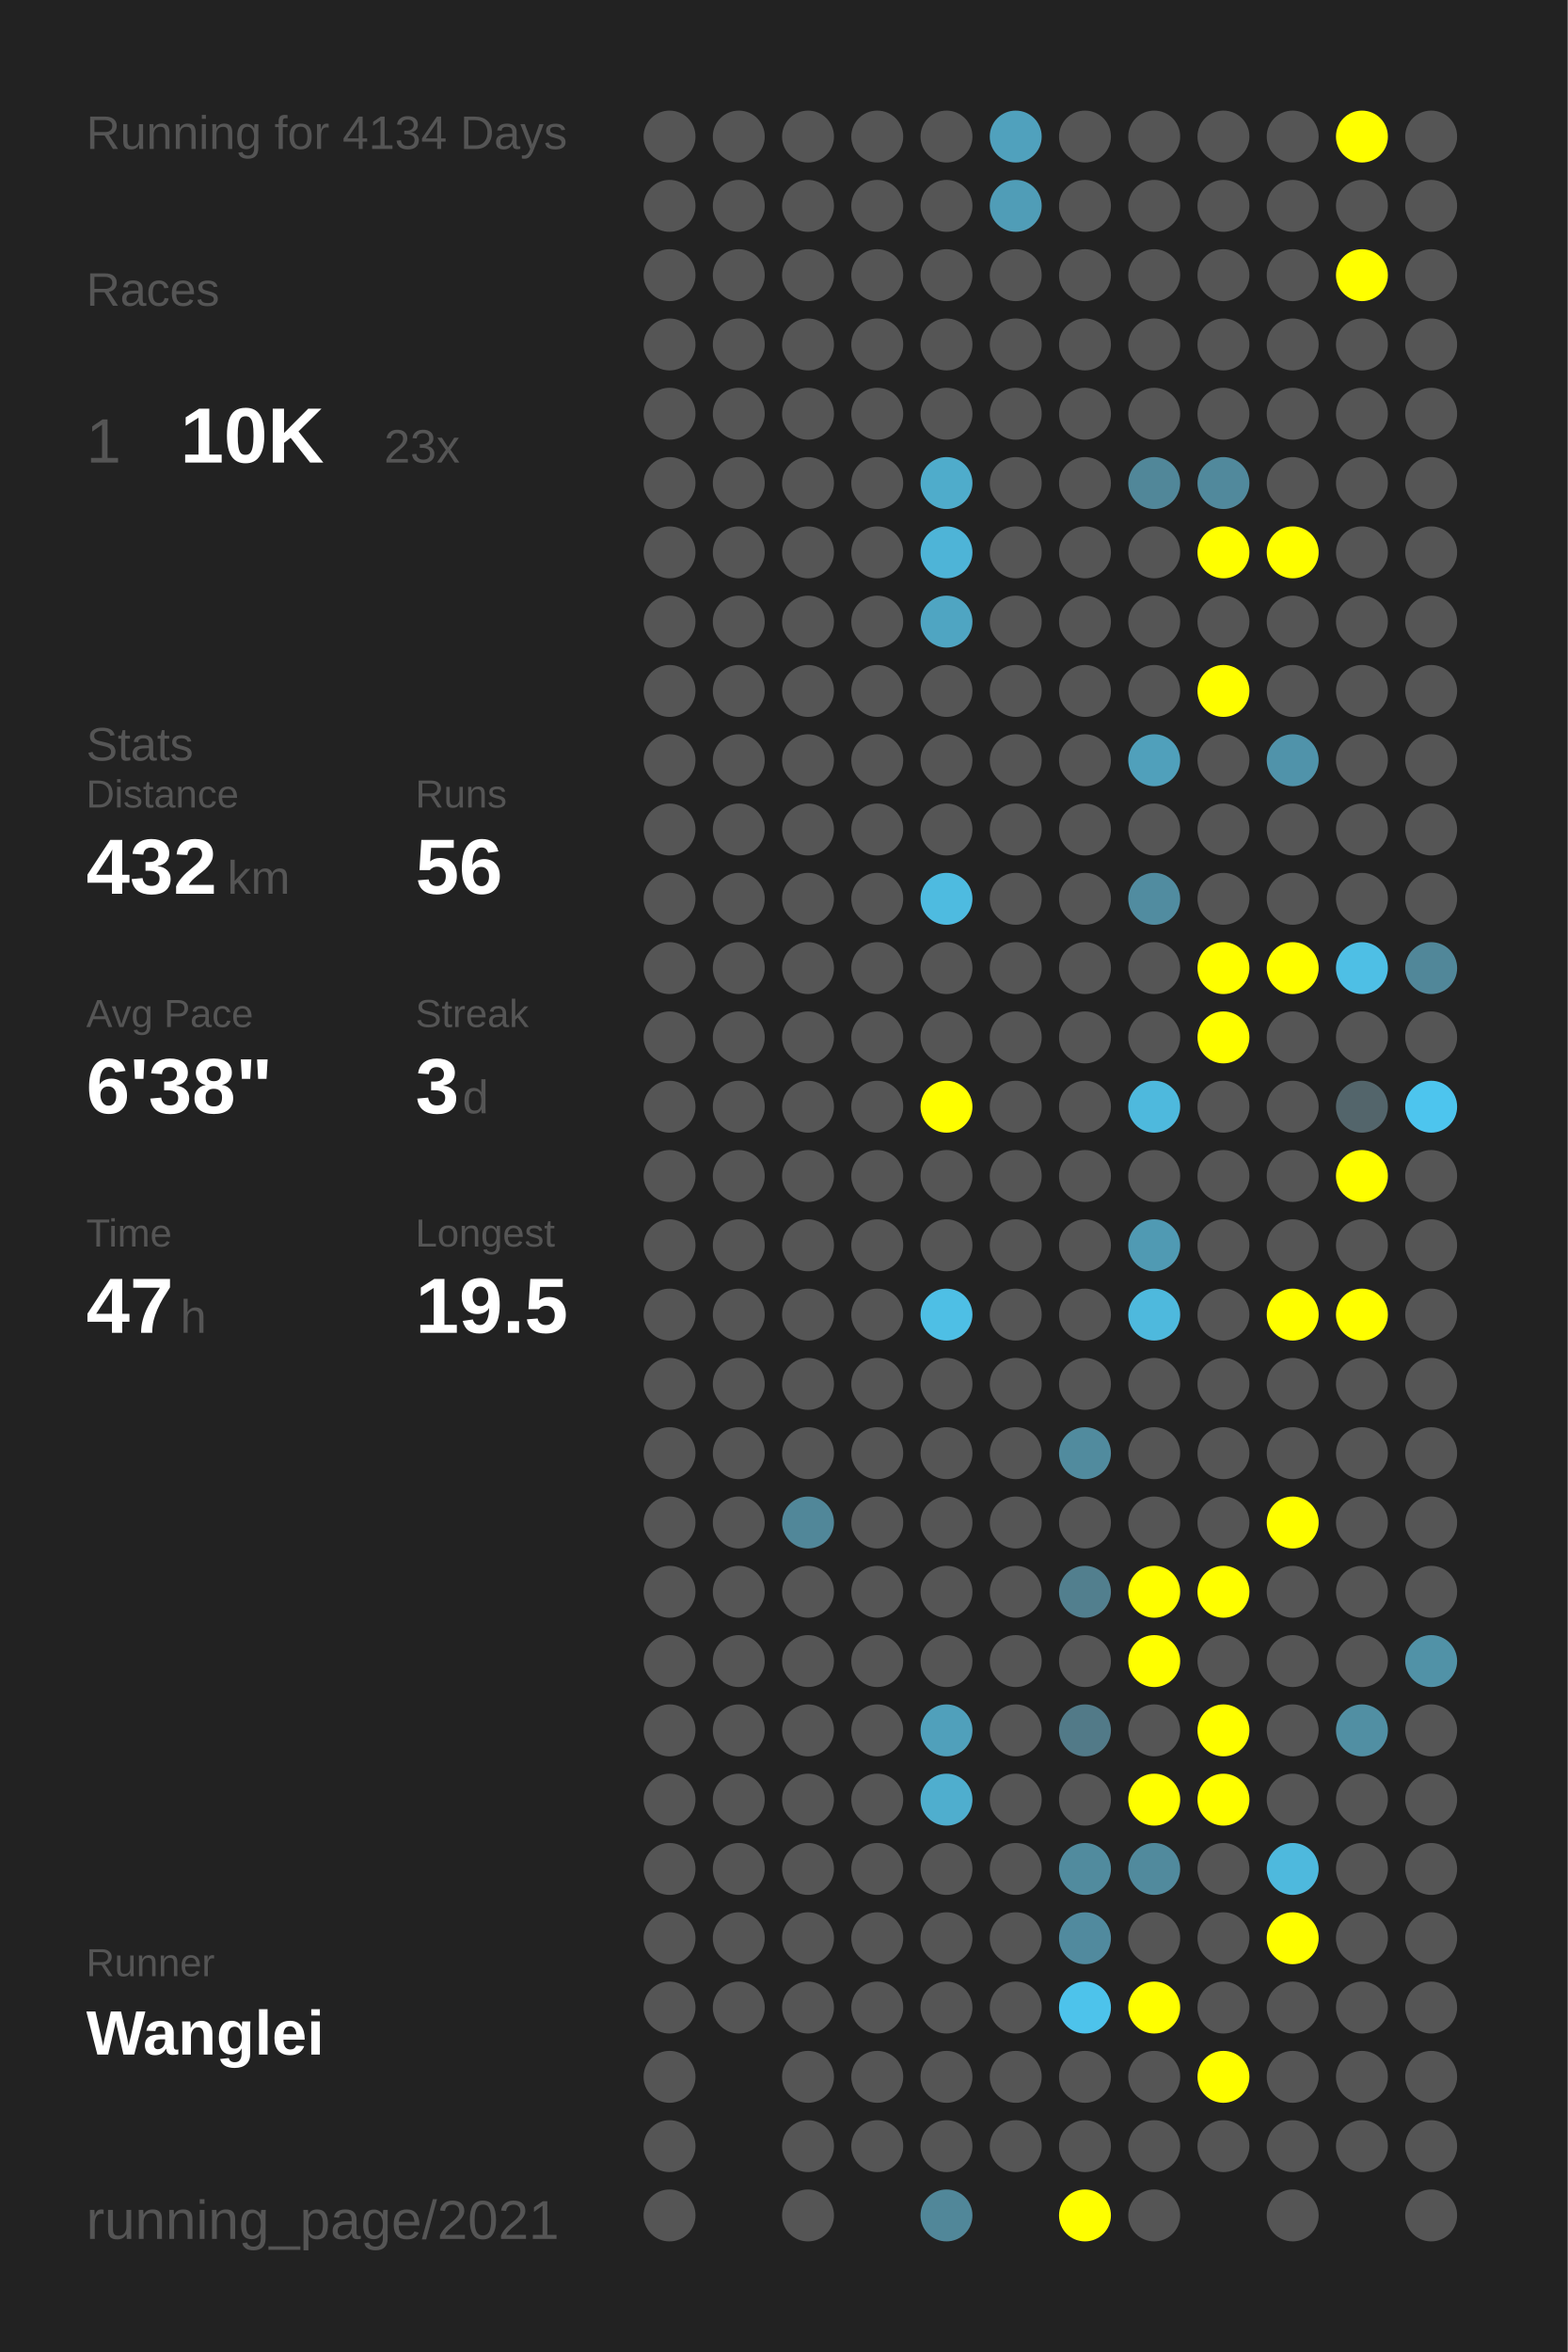
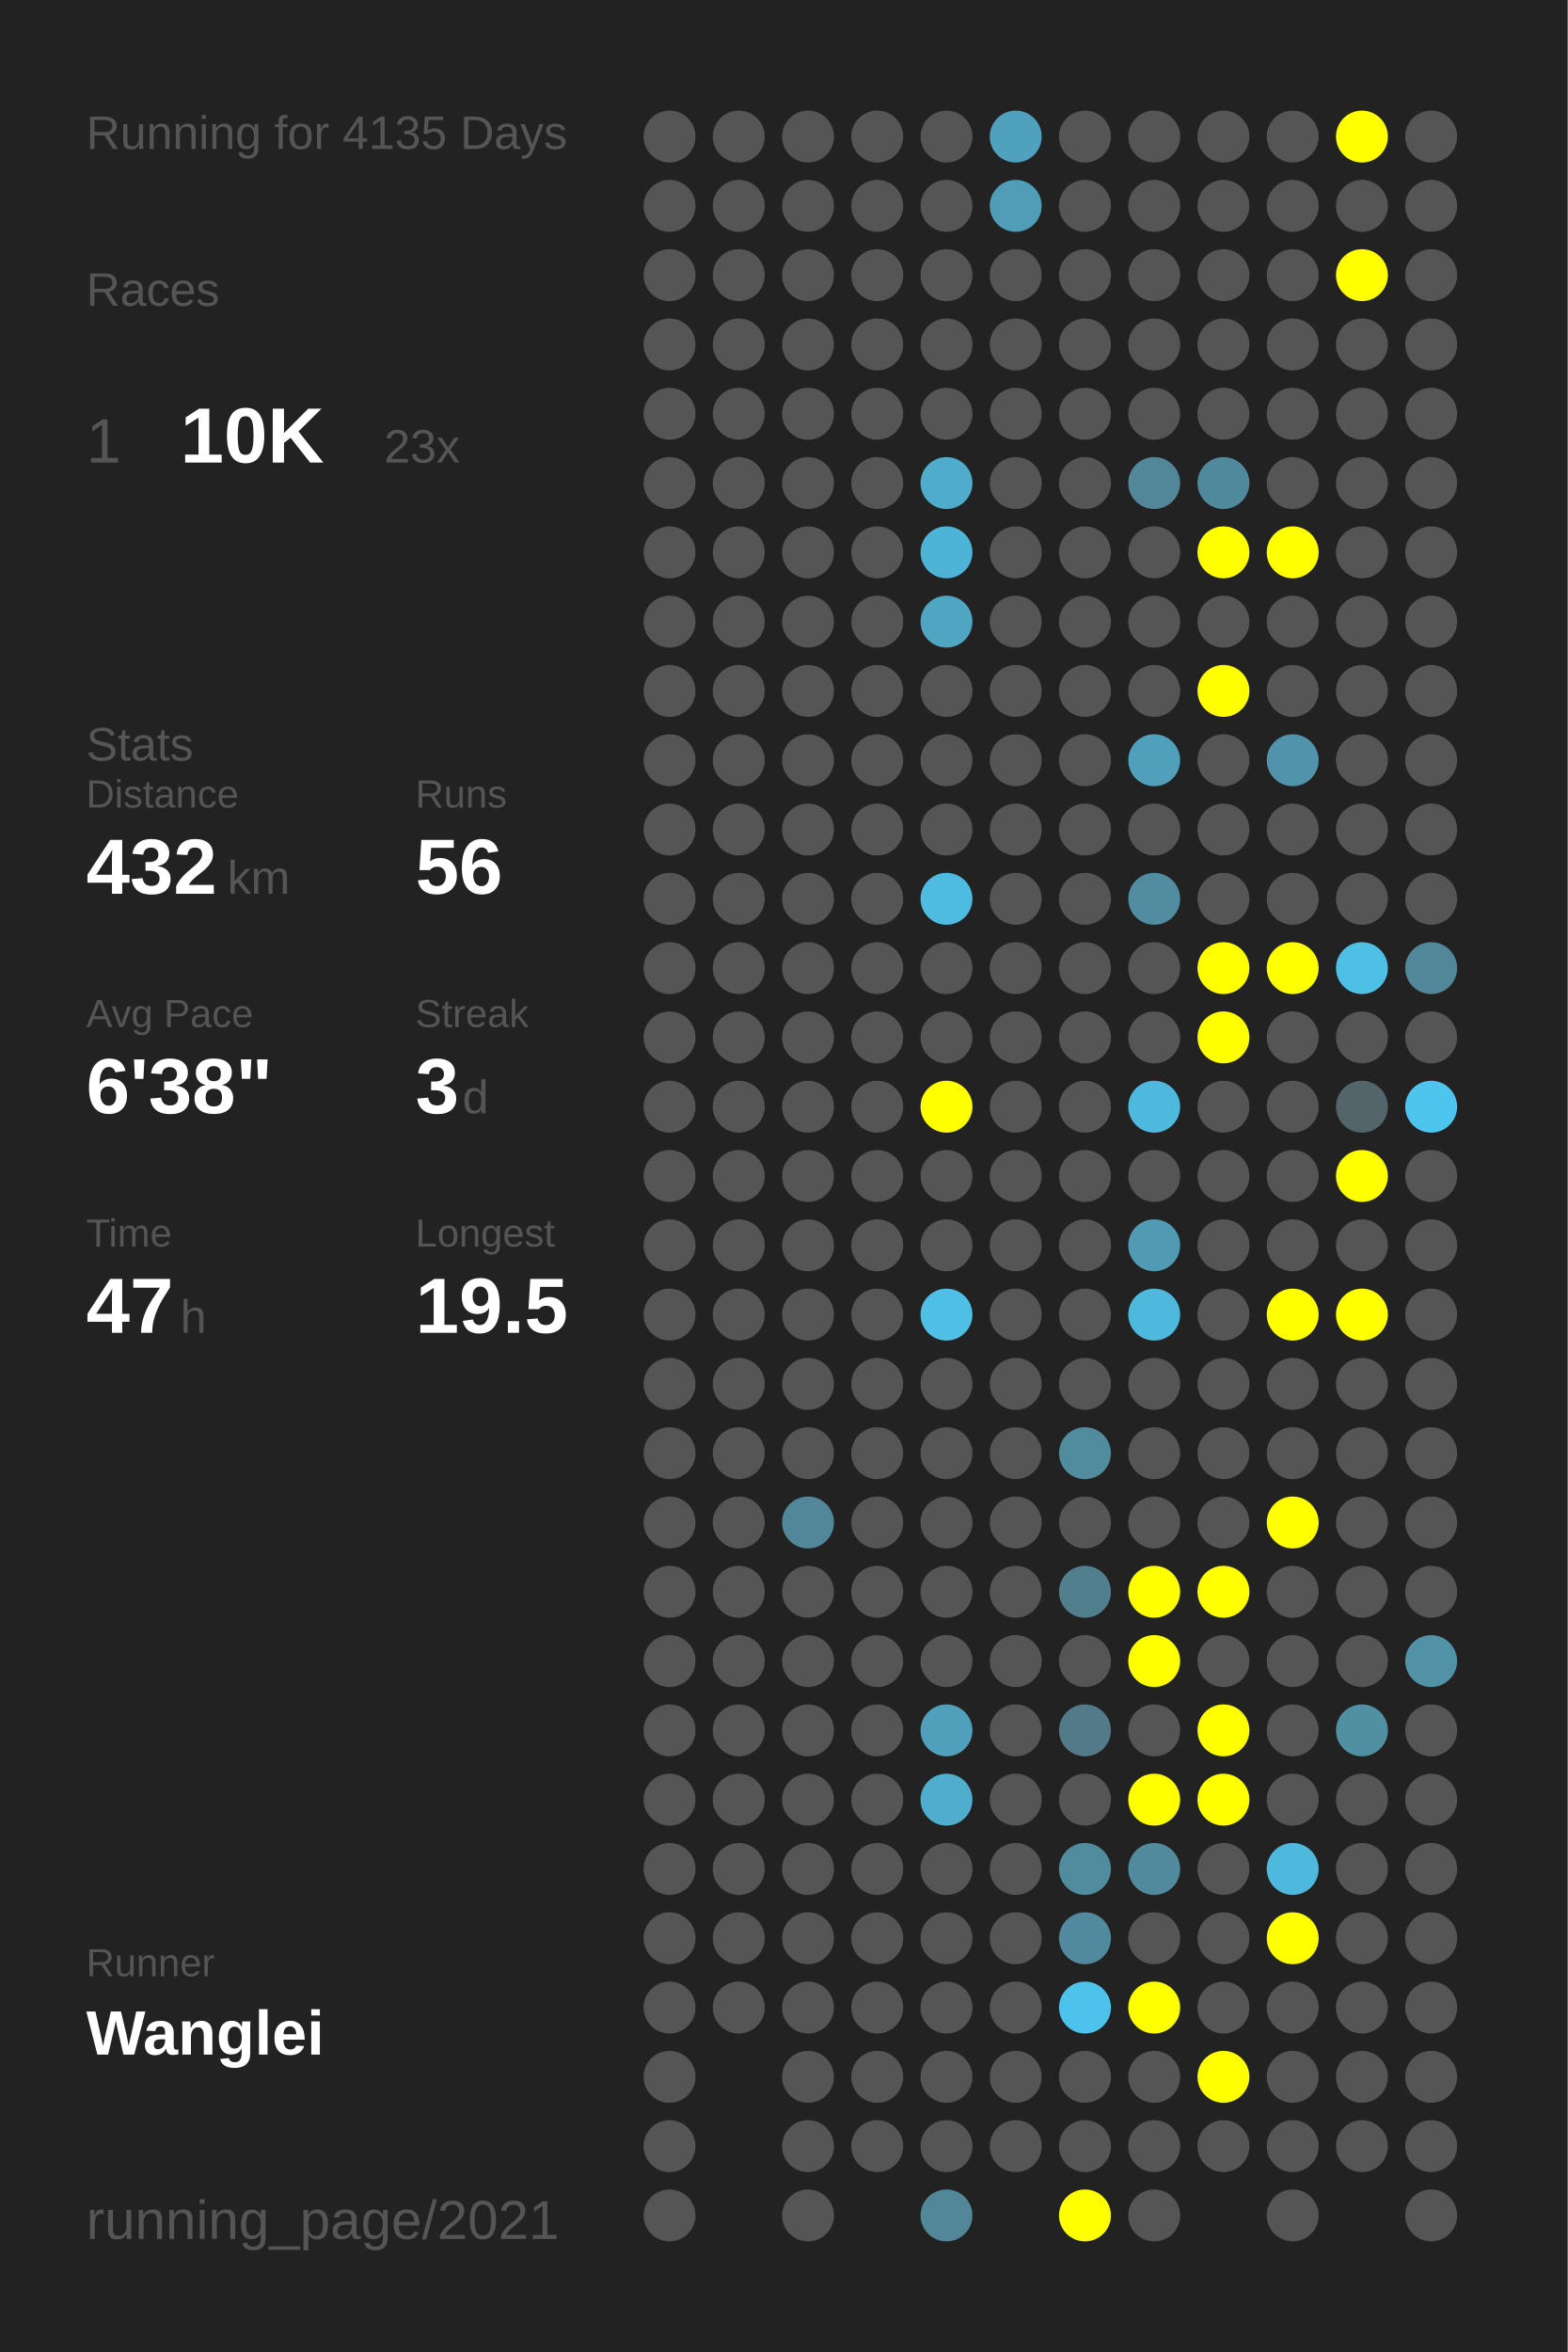
<svg xmlns="http://www.w3.org/2000/svg" baseProfile="full" height="300mm" version="1.1" viewBox="0,0,200,300" width="200mm">
  <defs />
  <rect fill="#222222" height="300" width="200" x="0" y="0" />
-   <text fill="#555555" style="font-size:6px; font-family:Arial;" x="11" y="19">Running for 4134 Days</text>
+   <text fill="#555555" style="font-size:6px; font-family:Arial;" x="11" y="19">Running for 4135 Days</text>
  <text fill="#555555" style="font-size:6px; font-family:Arial;" x="11" y="39">Races</text>
  <text fill="#555555" style="font-size:8px; font-family:Arial;" x="11" y="59">1</text>
  <text fill="#FFFFFF" style="font-size:10px; font-family:Arial; font-weight:bold;" x="23" y="59">10K</text>
  <text fill="#555555" style="font-size:6px; font-family:Arial;" x="49" y="59">23x</text>
  <text fill="#555555" style="font-size:6px; font-family:Arial;" x="11" y="97">Stats</text>
  <text fill="#555555" style="font-size:5px; font-family:Arial;" x="11" y="103">Distance</text>
  <text fill="#FFFFFF" style="font-size:10px; font-family:Arial; font-weight:bold;" x="11" y="114">432</text>
  <text fill="#555555" style="font-size:6px; font-family:Arial;" x="29" y="114">km</text>
  <text fill="#555555" style="font-size:5px; font-family:Arial;" x="53" y="103">Runs</text>
  <text fill="#FFFFFF" style="font-size:10px; font-family:Arial; font-weight:bold;" x="53" y="114">56</text>
  <text fill="#555555" style="font-size:5px; font-family:Arial;" x="11" y="131">Avg Pace</text>
  <text fill="#FFFFFF" style="font-size:10px; font-family:Arial; font-weight:bold;" x="11" y="142">6'38"</text>
  <text fill="#555555" style="font-size:5px; font-family:Arial;" x="53" y="131">Streak</text>
  <text fill="#FFFFFF" style="font-size:10px; font-family:Arial; font-weight:bold;" x="53" y="142">3</text>
  <text fill="#555555" style="font-size:6px; font-family:Arial;" x="59" y="142">d</text>
  <text fill="#555555" style="font-size:5px; font-family:Arial;" x="11" y="159">Time</text>
  <text fill="#FFFFFF" style="font-size:10px; font-family:Arial; font-weight:bold;" x="11" y="170">47</text>
  <text fill="#555555" style="font-size:6px; font-family:Arial;" x="23" y="170">h</text>
  <text fill="#555555" style="font-size:5px; font-family:Arial;" x="53" y="159">Longest</text>
  <text fill="#FFFFFF" style="font-size:10px; font-family:Arial; font-weight:bold;" x="53" y="170">19.5</text>
  <text fill="#555555" style="font-size:5px; font-family:Arial;" x="11" y="252.065">Runner</text>
  <text fill="#FFFFFF" style="font-size:8px; font-family:Arial; font-weight:bold;" x="11" y="262.065">Wanglei</text>
  <text fill="#555555" style="font-size:7px; font-family:Arial;" x="11" y="285.581">running_page/2021</text>
  <circle cx="85.417" cy="17.419" fill="#555555" r="3.312" />
  <circle cx="85.417" cy="26.258" fill="#555555" r="3.312" />
  <circle cx="85.417" cy="35.097" fill="#555555" r="3.312" />
  <circle cx="85.417" cy="43.935" fill="#555555" r="3.312" />
  <circle cx="85.417" cy="52.774" fill="#555555" r="3.312" />
  <circle cx="85.417" cy="61.613" fill="#555555" r="3.312" />
  <circle cx="85.417" cy="70.452" fill="#555555" r="3.312" />
  <circle cx="85.417" cy="79.29" fill="#555555" r="3.312" />
  <circle cx="85.417" cy="88.129" fill="#555555" r="3.312" />
  <circle cx="85.417" cy="96.968" fill="#555555" r="3.312" />
  <circle cx="85.417" cy="105.806" fill="#555555" r="3.312" />
  <circle cx="85.417" cy="114.645" fill="#555555" r="3.312" />
  <circle cx="85.417" cy="123.484" fill="#555555" r="3.312" />
  <circle cx="85.417" cy="132.323" fill="#555555" r="3.312" />
  <circle cx="85.417" cy="141.161" fill="#555555" r="3.312" />
  <circle cx="85.417" cy="150" fill="#555555" r="3.312" />
  <circle cx="85.417" cy="158.839" fill="#555555" r="3.312" />
  <circle cx="85.417" cy="167.677" fill="#555555" r="3.312" />
  <circle cx="85.417" cy="176.516" fill="#555555" r="3.312" />
  <circle cx="85.417" cy="185.355" fill="#555555" r="3.312" />
  <circle cx="85.417" cy="194.194" fill="#555555" r="3.312" />
  <circle cx="85.417" cy="203.032" fill="#555555" r="3.312" />
  <circle cx="85.417" cy="211.871" fill="#555555" r="3.312" />
  <circle cx="85.417" cy="220.71" fill="#555555" r="3.312" />
  <circle cx="85.417" cy="229.548" fill="#555555" r="3.312" />
  <circle cx="85.417" cy="238.387" fill="#555555" r="3.312" />
  <circle cx="85.417" cy="247.226" fill="#555555" r="3.312" />
  <circle cx="85.417" cy="256.065" fill="#555555" r="3.312" />
  <circle cx="85.417" cy="264.903" fill="#555555" r="3.312" />
  <circle cx="85.417" cy="273.742" fill="#555555" r="3.312" />
  <circle cx="85.417" cy="282.581" fill="#555555" r="3.312" />
  <circle cx="94.25" cy="17.419" fill="#555555" r="3.312" />
  <circle cx="94.25" cy="26.258" fill="#555555" r="3.312" />
  <circle cx="94.25" cy="35.097" fill="#555555" r="3.312" />
  <circle cx="94.25" cy="43.935" fill="#555555" r="3.312" />
  <circle cx="94.25" cy="52.774" fill="#555555" r="3.312" />
  <circle cx="94.25" cy="61.613" fill="#555555" r="3.312" />
  <circle cx="94.25" cy="70.452" fill="#555555" r="3.312" />
  <circle cx="94.25" cy="79.29" fill="#555555" r="3.312" />
  <circle cx="94.25" cy="88.129" fill="#555555" r="3.312" />
  <circle cx="94.25" cy="96.968" fill="#555555" r="3.312" />
  <circle cx="94.25" cy="105.806" fill="#555555" r="3.312" />
  <circle cx="94.25" cy="114.645" fill="#555555" r="3.312" />
  <circle cx="94.25" cy="123.484" fill="#555555" r="3.312" />
  <circle cx="94.25" cy="132.323" fill="#555555" r="3.312" />
  <circle cx="94.25" cy="141.161" fill="#555555" r="3.312" />
  <circle cx="94.25" cy="150" fill="#555555" r="3.312" />
  <circle cx="94.25" cy="158.839" fill="#555555" r="3.312" />
  <circle cx="94.25" cy="167.677" fill="#555555" r="3.312" />
  <circle cx="94.25" cy="176.516" fill="#555555" r="3.312" />
  <circle cx="94.25" cy="185.355" fill="#555555" r="3.312" />
  <circle cx="94.25" cy="194.194" fill="#555555" r="3.312" />
  <circle cx="94.25" cy="203.032" fill="#555555" r="3.312" />
  <circle cx="94.25" cy="211.871" fill="#555555" r="3.312" />
  <circle cx="94.25" cy="220.71" fill="#555555" r="3.312" />
  <circle cx="94.25" cy="229.548" fill="#555555" r="3.312" />
  <circle cx="94.25" cy="238.387" fill="#555555" r="3.312" />
  <circle cx="94.25" cy="247.226" fill="#555555" r="3.312" />
  <circle cx="94.25" cy="256.065" fill="#555555" r="3.312" />
  <circle cx="103.083" cy="17.419" fill="#555555" r="3.312" />
  <circle cx="103.083" cy="26.258" fill="#555555" r="3.312" />
  <circle cx="103.083" cy="35.097" fill="#555555" r="3.312" />
  <circle cx="103.083" cy="43.935" fill="#555555" r="3.312" />
  <circle cx="103.083" cy="52.774" fill="#555555" r="3.312" />
  <circle cx="103.083" cy="61.613" fill="#555555" r="3.312" />
  <circle cx="103.083" cy="70.452" fill="#555555" r="3.312" />
  <circle cx="103.083" cy="79.29" fill="#555555" r="3.312" />
  <circle cx="103.083" cy="88.129" fill="#555555" r="3.312" />
  <circle cx="103.083" cy="96.968" fill="#555555" r="3.312" />
  <circle cx="103.083" cy="105.806" fill="#555555" r="3.312" />
  <circle cx="103.083" cy="114.645" fill="#555555" r="3.312" />
  <circle cx="103.083" cy="123.484" fill="#555555" r="3.312" />
  <circle cx="103.083" cy="132.323" fill="#555555" r="3.312" />
  <circle cx="103.083" cy="141.161" fill="#555555" r="3.312" />
  <circle cx="103.083" cy="150" fill="#555555" r="3.312" />
  <circle cx="103.083" cy="158.839" fill="#555555" r="3.312" />
  <circle cx="103.083" cy="167.677" fill="#555555" r="3.312" />
  <circle cx="103.083" cy="176.516" fill="#555555" r="3.312" />
  <circle cx="103.083" cy="185.355" fill="#555555" r="3.312" />
  <circle cx="103.083" cy="194.194" fill="#518799" r="3.312" />
  <circle cx="103.083" cy="203.032" fill="#555555" r="3.312" />
  <circle cx="103.083" cy="211.871" fill="#555555" r="3.312" />
  <circle cx="103.083" cy="220.71" fill="#555555" r="3.312" />
  <circle cx="103.083" cy="229.548" fill="#555555" r="3.312" />
  <circle cx="103.083" cy="238.387" fill="#555555" r="3.312" />
  <circle cx="103.083" cy="247.226" fill="#555555" r="3.312" />
  <circle cx="103.083" cy="256.065" fill="#555555" r="3.312" />
  <circle cx="103.083" cy="264.903" fill="#555555" r="3.312" />
  <circle cx="103.083" cy="273.742" fill="#555555" r="3.312" />
  <circle cx="103.083" cy="282.581" fill="#555555" r="3.312" />
  <circle cx="111.917" cy="17.419" fill="#555555" r="3.312" />
  <circle cx="111.917" cy="26.258" fill="#555555" r="3.312" />
  <circle cx="111.917" cy="35.097" fill="#555555" r="3.312" />
  <circle cx="111.917" cy="43.935" fill="#555555" r="3.312" />
  <circle cx="111.917" cy="52.774" fill="#555555" r="3.312" />
  <circle cx="111.917" cy="61.613" fill="#555555" r="3.312" />
  <circle cx="111.917" cy="70.452" fill="#555555" r="3.312" />
  <circle cx="111.917" cy="79.29" fill="#555555" r="3.312" />
  <circle cx="111.917" cy="88.129" fill="#555555" r="3.312" />
  <circle cx="111.917" cy="96.968" fill="#555555" r="3.312" />
  <circle cx="111.917" cy="105.806" fill="#555555" r="3.312" />
  <circle cx="111.917" cy="114.645" fill="#555555" r="3.312" />
  <circle cx="111.917" cy="123.484" fill="#555555" r="3.312" />
  <circle cx="111.917" cy="132.323" fill="#555555" r="3.312" />
  <circle cx="111.917" cy="141.161" fill="#555555" r="3.312" />
  <circle cx="111.917" cy="150" fill="#555555" r="3.312" />
  <circle cx="111.917" cy="158.839" fill="#555555" r="3.312" />
  <circle cx="111.917" cy="167.677" fill="#555555" r="3.312" />
  <circle cx="111.917" cy="176.516" fill="#555555" r="3.312" />
  <circle cx="111.917" cy="185.355" fill="#555555" r="3.312" />
  <circle cx="111.917" cy="194.194" fill="#555555" r="3.312" />
  <circle cx="111.917" cy="203.032" fill="#555555" r="3.312" />
  <circle cx="111.917" cy="211.871" fill="#555555" r="3.312" />
  <circle cx="111.917" cy="220.71" fill="#555555" r="3.312" />
  <circle cx="111.917" cy="229.548" fill="#555555" r="3.312" />
  <circle cx="111.917" cy="238.387" fill="#555555" r="3.312" />
  <circle cx="111.917" cy="247.226" fill="#555555" r="3.312" />
  <circle cx="111.917" cy="256.065" fill="#555555" r="3.312" />
  <circle cx="111.917" cy="264.903" fill="#555555" r="3.312" />
  <circle cx="111.917" cy="273.742" fill="#555555" r="3.312" />
  <circle cx="120.75" cy="17.419" fill="#555555" r="3.312" />
  <circle cx="120.75" cy="26.258" fill="#555555" r="3.312" />
  <circle cx="120.75" cy="35.097" fill="#555555" r="3.312" />
  <circle cx="120.75" cy="43.935" fill="#555555" r="3.312" />
  <circle cx="120.75" cy="52.774" fill="#555555" r="3.312" />
  <circle cx="120.75" cy="61.613" fill="#4faccb" r="3.312" />
  <circle cx="120.75" cy="70.452" fill="#4eb4d7" r="3.312" />
  <circle cx="120.75" cy="79.29" fill="#4fa5c2" r="3.312" />
  <circle cx="120.75" cy="88.129" fill="#555555" r="3.312" />
  <circle cx="120.75" cy="96.968" fill="#555555" r="3.312" />
  <circle cx="120.75" cy="105.806" fill="#555555" r="3.312" />
  <circle cx="120.75" cy="114.645" fill="#4ebbe0" r="3.312" />
  <circle cx="120.75" cy="123.484" fill="#555555" r="3.312" />
  <circle cx="120.75" cy="132.323" fill="#555555" r="3.312" />
  <circle cx="120.75" cy="141.161" fill="#FFFF00" r="3.312" />
  <circle cx="120.75" cy="150" fill="#555555" r="3.312" />
  <circle cx="120.75" cy="158.839" fill="#555555" r="3.312" />
  <circle cx="120.75" cy="167.677" fill="#4ebfe5" r="3.312" />
  <circle cx="120.75" cy="176.516" fill="#555555" r="3.312" />
  <circle cx="120.75" cy="185.355" fill="#555555" r="3.312" />
  <circle cx="120.75" cy="194.194" fill="#555555" r="3.312" />
  <circle cx="120.75" cy="203.032" fill="#555555" r="3.312" />
  <circle cx="120.75" cy="211.871" fill="#555555" r="3.312" />
  <circle cx="120.75" cy="220.71" fill="#50a0bb" r="3.312" />
  <circle cx="120.75" cy="229.548" fill="#4faece" r="3.312" />
  <circle cx="120.75" cy="238.387" fill="#555555" r="3.312" />
  <circle cx="120.75" cy="247.226" fill="#555555" r="3.312" />
  <circle cx="120.75" cy="256.065" fill="#555555" r="3.312" />
  <circle cx="120.75" cy="264.903" fill="#555555" r="3.312" />
  <circle cx="120.75" cy="273.742" fill="#555555" r="3.312" />
  <circle cx="120.75" cy="282.581" fill="#518799" r="3.312" />
  <circle cx="129.583" cy="17.419" fill="#50a1bd" r="3.312" />
  <circle cx="129.583" cy="26.258" fill="#509db7" r="3.312" />
  <circle cx="129.583" cy="35.097" fill="#555555" r="3.312" />
  <circle cx="129.583" cy="43.935" fill="#555555" r="3.312" />
  <circle cx="129.583" cy="52.774" fill="#555555" r="3.312" />
  <circle cx="129.583" cy="61.613" fill="#555555" r="3.312" />
  <circle cx="129.583" cy="70.452" fill="#555555" r="3.312" />
  <circle cx="129.583" cy="79.29" fill="#555555" r="3.312" />
  <circle cx="129.583" cy="88.129" fill="#555555" r="3.312" />
  <circle cx="129.583" cy="96.968" fill="#555555" r="3.312" />
  <circle cx="129.583" cy="105.806" fill="#555555" r="3.312" />
  <circle cx="129.583" cy="114.645" fill="#555555" r="3.312" />
  <circle cx="129.583" cy="123.484" fill="#555555" r="3.312" />
  <circle cx="129.583" cy="132.323" fill="#555555" r="3.312" />
  <circle cx="129.583" cy="141.161" fill="#555555" r="3.312" />
  <circle cx="129.583" cy="150" fill="#555555" r="3.312" />
  <circle cx="129.583" cy="158.839" fill="#555555" r="3.312" />
  <circle cx="129.583" cy="167.677" fill="#555555" r="3.312" />
  <circle cx="129.583" cy="176.516" fill="#555555" r="3.312" />
  <circle cx="129.583" cy="185.355" fill="#555555" r="3.312" />
  <circle cx="129.583" cy="194.194" fill="#555555" r="3.312" />
  <circle cx="129.583" cy="203.032" fill="#555555" r="3.312" />
  <circle cx="129.583" cy="211.871" fill="#555555" r="3.312" />
  <circle cx="129.583" cy="220.71" fill="#555555" r="3.312" />
  <circle cx="129.583" cy="229.548" fill="#555555" r="3.312" />
  <circle cx="129.583" cy="238.387" fill="#555555" r="3.312" />
  <circle cx="129.583" cy="247.226" fill="#555555" r="3.312" />
  <circle cx="129.583" cy="256.065" fill="#555555" r="3.312" />
  <circle cx="129.583" cy="264.903" fill="#555555" r="3.312" />
  <circle cx="129.583" cy="273.742" fill="#555555" r="3.312" />
  <circle cx="138.417" cy="17.419" fill="#555555" r="3.312" />
  <circle cx="138.417" cy="26.258" fill="#555555" r="3.312" />
  <circle cx="138.417" cy="35.097" fill="#555555" r="3.312" />
  <circle cx="138.417" cy="43.935" fill="#555555" r="3.312" />
  <circle cx="138.417" cy="52.774" fill="#555555" r="3.312" />
  <circle cx="138.417" cy="61.613" fill="#555555" r="3.312" />
  <circle cx="138.417" cy="70.452" fill="#555555" r="3.312" />
  <circle cx="138.417" cy="79.29" fill="#555555" r="3.312" />
  <circle cx="138.417" cy="88.129" fill="#555555" r="3.312" />
  <circle cx="138.417" cy="96.968" fill="#555555" r="3.312" />
  <circle cx="138.417" cy="105.806" fill="#555555" r="3.312" />
  <circle cx="138.417" cy="114.645" fill="#555555" r="3.312" />
  <circle cx="138.417" cy="123.484" fill="#555555" r="3.312" />
  <circle cx="138.417" cy="132.323" fill="#555555" r="3.312" />
  <circle cx="138.417" cy="141.161" fill="#555555" r="3.312" />
  <circle cx="138.417" cy="150" fill="#555555" r="3.312" />
  <circle cx="138.417" cy="158.839" fill="#555555" r="3.312" />
  <circle cx="138.417" cy="167.677" fill="#555555" r="3.312" />
  <circle cx="138.417" cy="176.516" fill="#555555" r="3.312" />
  <circle cx="138.417" cy="185.355" fill="#518b9e" r="3.312" />
  <circle cx="138.417" cy="194.194" fill="#555555" r="3.312" />
  <circle cx="138.417" cy="203.032" fill="#527f8e" r="3.312" />
  <circle cx="138.417" cy="211.871" fill="#555555" r="3.312" />
  <circle cx="138.417" cy="220.71" fill="#527a88" r="3.312" />
  <circle cx="138.417" cy="229.548" fill="#555555" r="3.312" />
  <circle cx="138.417" cy="238.387" fill="#518b9e" r="3.312" />
  <circle cx="138.417" cy="247.226" fill="#518a9e" r="3.312" />
  <circle cx="138.417" cy="256.065" fill="#4dc3eb" r="3.312" />
  <circle cx="138.417" cy="264.903" fill="#555555" r="3.312" />
  <circle cx="138.417" cy="273.742" fill="#555555" r="3.312" />
  <circle cx="138.417" cy="282.581" fill="#FFFF00" r="3.312" />
  <circle cx="147.25" cy="17.419" fill="#555555" r="3.312" />
  <circle cx="147.25" cy="26.258" fill="#555555" r="3.312" />
  <circle cx="147.25" cy="35.097" fill="#555555" r="3.312" />
  <circle cx="147.25" cy="43.935" fill="#555555" r="3.312" />
  <circle cx="147.25" cy="52.774" fill="#555555" r="3.312" />
  <circle cx="147.25" cy="61.613" fill="#518799" r="3.312" />
  <circle cx="147.25" cy="70.452" fill="#555555" r="3.312" />
  <circle cx="147.25" cy="79.29" fill="#555555" r="3.312" />
  <circle cx="147.25" cy="88.129" fill="#555555" r="3.312" />
  <circle cx="147.25" cy="96.968" fill="#50a0bb" r="3.312" />
  <circle cx="147.25" cy="105.806" fill="#555555" r="3.312" />
  <circle cx="147.25" cy="114.645" fill="#518ca0" r="3.312" />
  <circle cx="147.25" cy="123.484" fill="#555555" r="3.312" />
  <circle cx="147.25" cy="132.323" fill="#555555" r="3.312" />
  <circle cx="147.25" cy="141.161" fill="#4eb9dd" r="3.312" />
  <circle cx="147.25" cy="150" fill="#555555" r="3.312" />
  <circle cx="147.25" cy="158.839" fill="#509ab3" r="3.312" />
  <circle cx="147.25" cy="167.677" fill="#4eb9dd" r="3.312" />
  <circle cx="147.25" cy="176.516" fill="#555555" r="3.312" />
  <circle cx="147.25" cy="185.355" fill="#555555" r="3.312" />
  <circle cx="147.25" cy="194.194" fill="#555555" r="3.312" />
  <circle cx="147.25" cy="203.032" fill="#FFFF00" r="3.312" />
  <circle cx="147.25" cy="211.871" fill="#FFFF00" r="3.312" />
  <circle cx="147.25" cy="220.71" fill="#555555" r="3.312" />
  <circle cx="147.25" cy="229.548" fill="#FFFF00" r="3.312" />
  <circle cx="147.25" cy="238.387" fill="#518a9d" r="3.312" />
  <circle cx="147.25" cy="247.226" fill="#555555" r="3.312" />
  <circle cx="147.25" cy="256.065" fill="#FFFF00" r="3.312" />
  <circle cx="147.25" cy="264.903" fill="#555555" r="3.312" />
  <circle cx="147.25" cy="273.742" fill="#555555" r="3.312" />
  <circle cx="147.25" cy="282.581" fill="#555555" r="3.312" />
  <circle cx="156.083" cy="17.419" fill="#555555" r="3.312" />
  <circle cx="156.083" cy="26.258" fill="#555555" r="3.312" />
  <circle cx="156.083" cy="35.097" fill="#555555" r="3.312" />
  <circle cx="156.083" cy="43.935" fill="#555555" r="3.312" />
  <circle cx="156.083" cy="52.774" fill="#555555" r="3.312" />
  <circle cx="156.083" cy="61.613" fill="#51899c" r="3.312" />
  <circle cx="156.083" cy="70.452" fill="#FFFF00" r="3.312" />
  <circle cx="156.083" cy="79.29" fill="#555555" r="3.312" />
  <circle cx="156.083" cy="88.129" fill="#FFFF00" r="3.312" />
  <circle cx="156.083" cy="96.968" fill="#555555" r="3.312" />
  <circle cx="156.083" cy="105.806" fill="#555555" r="3.312" />
  <circle cx="156.083" cy="114.645" fill="#555555" r="3.312" />
  <circle cx="156.083" cy="123.484" fill="#FFFF00" r="3.312" />
  <circle cx="156.083" cy="132.323" fill="#FFFF00" r="3.312" />
  <circle cx="156.083" cy="141.161" fill="#555555" r="3.312" />
  <circle cx="156.083" cy="150" fill="#555555" r="3.312" />
  <circle cx="156.083" cy="158.839" fill="#555555" r="3.312" />
  <circle cx="156.083" cy="167.677" fill="#555555" r="3.312" />
  <circle cx="156.083" cy="176.516" fill="#555555" r="3.312" />
  <circle cx="156.083" cy="185.355" fill="#555555" r="3.312" />
  <circle cx="156.083" cy="194.194" fill="#555555" r="3.312" />
  <circle cx="156.083" cy="203.032" fill="#FFFF00" r="3.312" />
  <circle cx="156.083" cy="211.871" fill="#555555" r="3.312" />
  <circle cx="156.083" cy="220.71" fill="#FFFF00" r="3.312" />
  <circle cx="156.083" cy="229.548" fill="#FFFF00" r="3.312" />
  <circle cx="156.083" cy="238.387" fill="#555555" r="3.312" />
  <circle cx="156.083" cy="247.226" fill="#555555" r="3.312" />
  <circle cx="156.083" cy="256.065" fill="#555555" r="3.312" />
  <circle cx="156.083" cy="264.903" fill="#FFFF00" r="3.312" />
  <circle cx="156.083" cy="273.742" fill="#555555" r="3.312" />
  <circle cx="164.917" cy="17.419" fill="#555555" r="3.312" />
  <circle cx="164.917" cy="26.258" fill="#555555" r="3.312" />
  <circle cx="164.917" cy="35.097" fill="#555555" r="3.312" />
  <circle cx="164.917" cy="43.935" fill="#555555" r="3.312" />
  <circle cx="164.917" cy="52.774" fill="#555555" r="3.312" />
  <circle cx="164.917" cy="61.613" fill="#555555" r="3.312" />
  <circle cx="164.917" cy="70.452" fill="#FFFF00" r="3.312" />
  <circle cx="164.917" cy="79.29" fill="#555555" r="3.312" />
  <circle cx="164.917" cy="88.129" fill="#555555" r="3.312" />
  <circle cx="164.917" cy="96.968" fill="#5093aa" r="3.312" />
  <circle cx="164.917" cy="105.806" fill="#555555" r="3.312" />
  <circle cx="164.917" cy="114.645" fill="#555555" r="3.312" />
  <circle cx="164.917" cy="123.484" fill="#FFFF00" r="3.312" />
  <circle cx="164.917" cy="132.323" fill="#555555" r="3.312" />
  <circle cx="164.917" cy="141.161" fill="#555555" r="3.312" />
  <circle cx="164.917" cy="150" fill="#555555" r="3.312" />
  <circle cx="164.917" cy="158.839" fill="#555555" r="3.312" />
  <circle cx="164.917" cy="167.677" fill="#FFFF00" r="3.312" />
  <circle cx="164.917" cy="176.516" fill="#555555" r="3.312" />
  <circle cx="164.917" cy="185.355" fill="#555555" r="3.312" />
  <circle cx="164.917" cy="194.194" fill="#FFFF00" r="3.312" />
  <circle cx="164.917" cy="203.032" fill="#555555" r="3.312" />
  <circle cx="164.917" cy="211.871" fill="#555555" r="3.312" />
  <circle cx="164.917" cy="220.71" fill="#555555" r="3.312" />
  <circle cx="164.917" cy="229.548" fill="#555555" r="3.312" />
  <circle cx="164.917" cy="238.387" fill="#4eb9dd" r="3.312" />
  <circle cx="164.917" cy="247.226" fill="#FFFF00" r="3.312" />
  <circle cx="164.917" cy="256.065" fill="#555555" r="3.312" />
  <circle cx="164.917" cy="264.903" fill="#555555" r="3.312" />
  <circle cx="164.917" cy="273.742" fill="#555555" r="3.312" />
  <circle cx="164.917" cy="282.581" fill="#555555" r="3.312" />
  <circle cx="173.75" cy="17.419" fill="#FFFF00" r="3.312" />
  <circle cx="173.75" cy="26.258" fill="#555555" r="3.312" />
  <circle cx="173.75" cy="35.097" fill="#FFFF00" r="3.312" />
  <circle cx="173.75" cy="43.935" fill="#555555" r="3.312" />
  <circle cx="173.75" cy="52.774" fill="#555555" r="3.312" />
  <circle cx="173.75" cy="61.613" fill="#555555" r="3.312" />
  <circle cx="173.75" cy="70.452" fill="#555555" r="3.312" />
  <circle cx="173.75" cy="79.29" fill="#555555" r="3.312" />
  <circle cx="173.75" cy="88.129" fill="#555555" r="3.312" />
  <circle cx="173.75" cy="96.968" fill="#555555" r="3.312" />
  <circle cx="173.75" cy="105.806" fill="#555555" r="3.312" />
  <circle cx="173.75" cy="114.645" fill="#555555" r="3.312" />
  <circle cx="173.75" cy="123.484" fill="#4ebfe5" r="3.312" />
  <circle cx="173.75" cy="132.323" fill="#555555" r="3.312" />
  <circle cx="173.75" cy="141.161" fill="#53656b" r="3.312" />
  <circle cx="173.75" cy="150" fill="#FFFF00" r="3.312" />
  <circle cx="173.75" cy="158.839" fill="#555555" r="3.312" />
  <circle cx="173.75" cy="167.677" fill="#FFFF00" r="3.312" />
  <circle cx="173.75" cy="176.516" fill="#555555" r="3.312" />
  <circle cx="173.75" cy="185.355" fill="#555555" r="3.312" />
  <circle cx="173.75" cy="194.194" fill="#555555" r="3.312" />
  <circle cx="173.75" cy="203.032" fill="#555555" r="3.312" />
  <circle cx="173.75" cy="211.871" fill="#555555" r="3.312" />
  <circle cx="173.75" cy="220.71" fill="#518fa3" r="3.312" />
  <circle cx="173.75" cy="229.548" fill="#555555" r="3.312" />
  <circle cx="173.75" cy="238.387" fill="#555555" r="3.312" />
  <circle cx="173.75" cy="247.226" fill="#555555" r="3.312" />
  <circle cx="173.75" cy="256.065" fill="#555555" r="3.312" />
  <circle cx="173.75" cy="264.903" fill="#555555" r="3.312" />
  <circle cx="173.75" cy="273.742" fill="#555555" r="3.312" />
  <circle cx="182.583" cy="17.419" fill="#555555" r="3.312" />
  <circle cx="182.583" cy="26.258" fill="#555555" r="3.312" />
  <circle cx="182.583" cy="35.097" fill="#555555" r="3.312" />
  <circle cx="182.583" cy="43.935" fill="#555555" r="3.312" />
  <circle cx="182.583" cy="52.774" fill="#555555" r="3.312" />
  <circle cx="182.583" cy="61.613" fill="#555555" r="3.312" />
  <circle cx="182.583" cy="70.452" fill="#555555" r="3.312" />
  <circle cx="182.583" cy="79.29" fill="#555555" r="3.312" />
  <circle cx="182.583" cy="88.129" fill="#555555" r="3.312" />
  <circle cx="182.583" cy="96.968" fill="#555555" r="3.312" />
  <circle cx="182.583" cy="105.806" fill="#555555" r="3.312" />
  <circle cx="182.583" cy="114.645" fill="#555555" r="3.312" />
  <circle cx="182.583" cy="123.484" fill="#518799" r="3.312" />
  <circle cx="182.583" cy="132.323" fill="#555555" r="3.312" />
  <circle cx="182.583" cy="141.161" fill="#4dc5ee" r="3.312" />
  <circle cx="182.583" cy="150" fill="#555555" r="3.312" />
  <circle cx="182.583" cy="158.839" fill="#555555" r="3.312" />
  <circle cx="182.583" cy="167.677" fill="#555555" r="3.312" />
  <circle cx="182.583" cy="176.516" fill="#555555" r="3.312" />
  <circle cx="182.583" cy="185.355" fill="#555555" r="3.312" />
  <circle cx="182.583" cy="194.194" fill="#555555" r="3.312" />
  <circle cx="182.583" cy="203.032" fill="#555555" r="3.312" />
  <circle cx="182.583" cy="211.871" fill="#5192a7" r="3.312" />
  <circle cx="182.583" cy="220.71" fill="#555555" r="3.312" />
  <circle cx="182.583" cy="229.548" fill="#555555" r="3.312" />
  <circle cx="182.583" cy="238.387" fill="#555555" r="3.312" />
  <circle cx="182.583" cy="247.226" fill="#555555" r="3.312" />
  <circle cx="182.583" cy="256.065" fill="#555555" r="3.312" />
  <circle cx="182.583" cy="264.903" fill="#555555" r="3.312" />
  <circle cx="182.583" cy="273.742" fill="#555555" r="3.312" />
  <circle cx="182.583" cy="282.581" fill="#555555" r="3.312" />
</svg>
